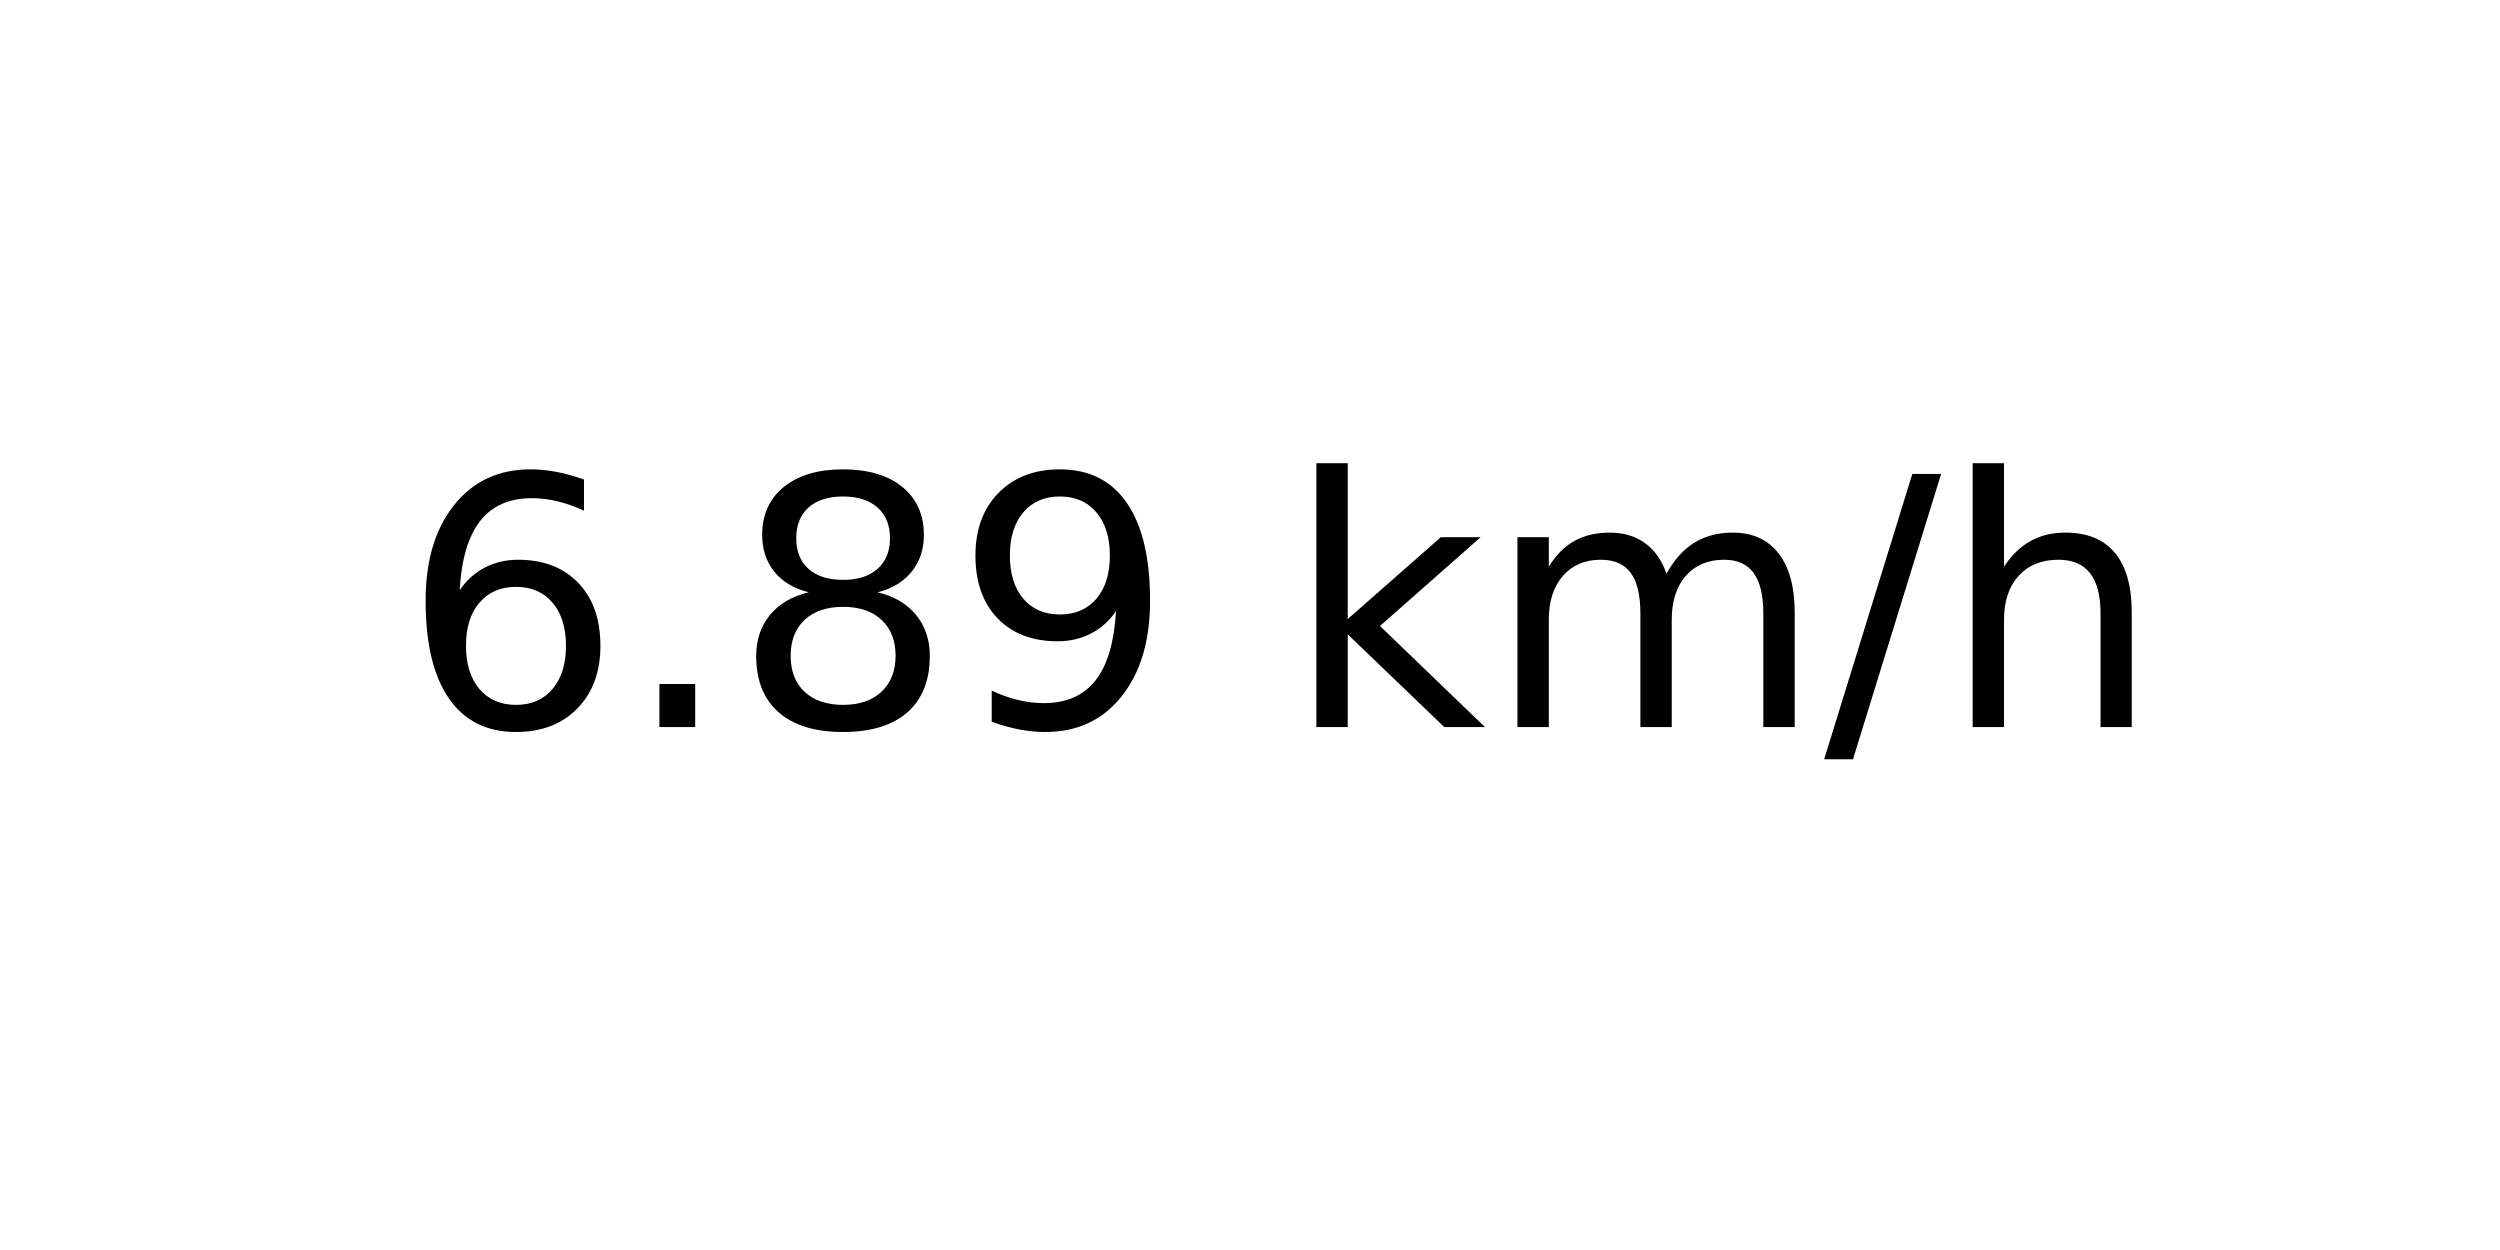
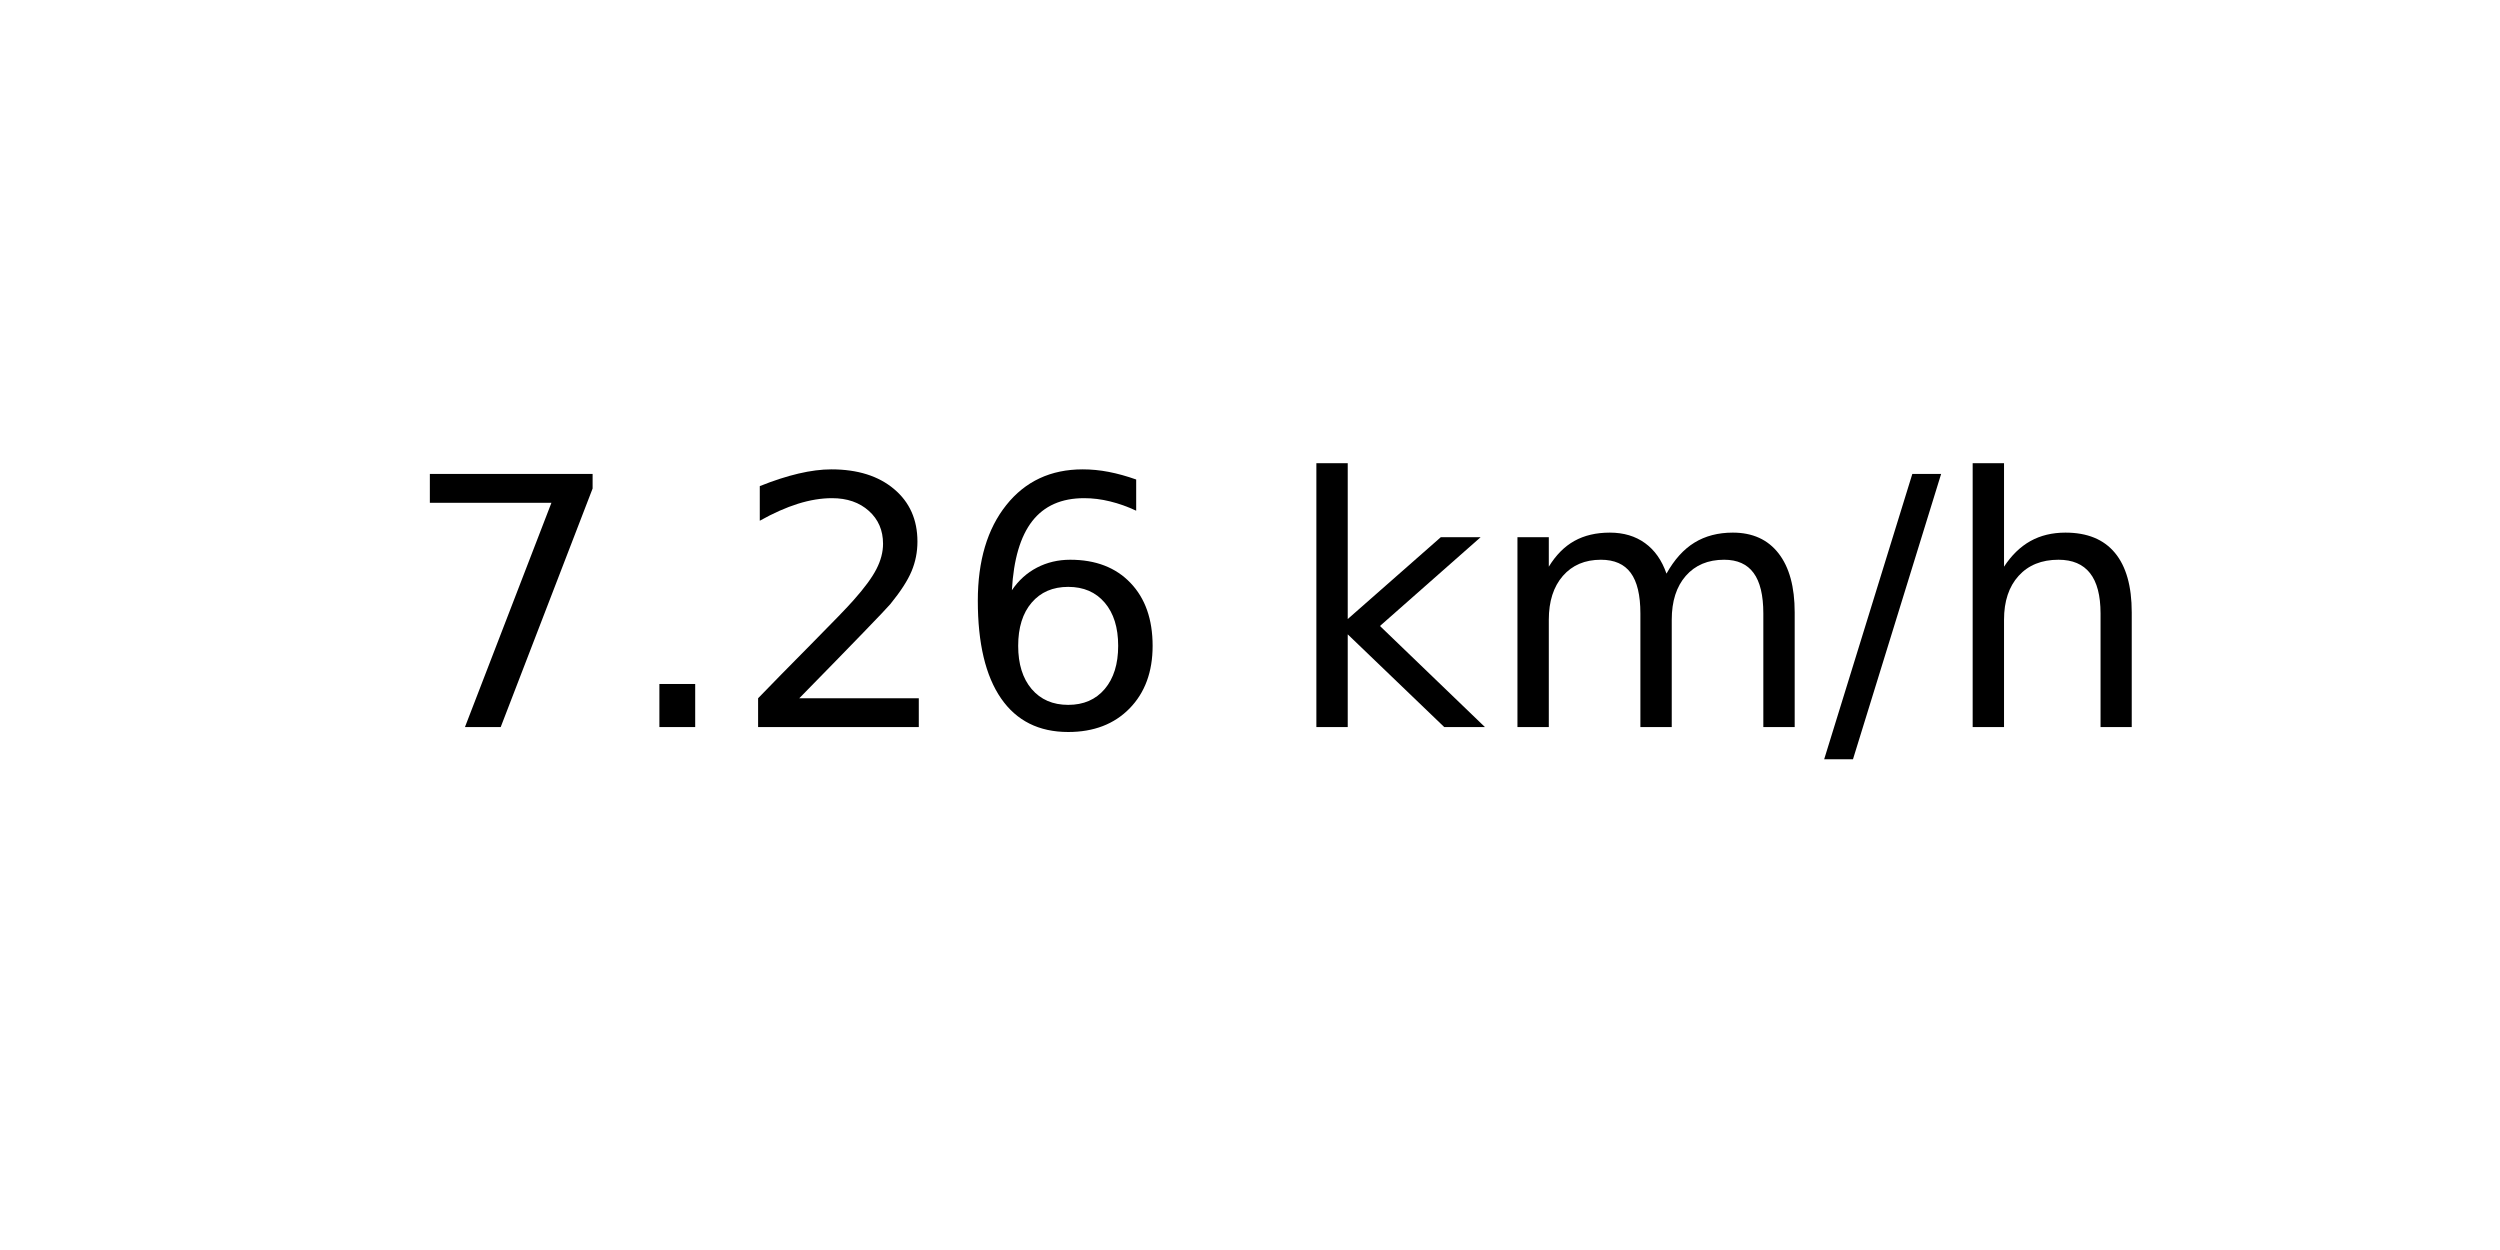
<svg xmlns="http://www.w3.org/2000/svg" xmlns:xlink="http://www.w3.org/1999/xlink" width="72pt" height="36pt" viewBox="0 0 72 36" version="1.1">
  <defs>
    <style type="text/css">*{stroke-linejoin: round; stroke-linecap: butt}</style>
  </defs>
  <g id="figure_1">
    <g id="axes_1">
      <g id="text_1">
        <g transform="translate(11.55937 20.93937) scale(0.1 -0.1)">
          <defs>
+             <path id="DejaVuSans-37" d="M 525 4666  L 3525 4666  L 3525 4397  L 1831 0  L 1172 0  L 2766 4134  L 525 4134  L 525 4666  z " transform="scale(0.015625)" />
+             <path id="DejaVuSans-2e" d="M 684 794  L 1344 794  L 1344 0  L 684 0  L 684 794  z " transform="scale(0.015625)" />
+             <path id="DejaVuSans-32" d="M 1228 531  L 3431 531  L 3431 0  L 469 0  L 469 531  Q 828 903 1448 1529  Q 2069 2156 2228 2338  Q 2531 2678 2651 2914  Q 2772 3150 2772 3378  Q 2772 3750 2511 3984  Q 2250 4219 1831 4219  Q 1534 4219 1204 4116  Q 875 4013 500 3803  L 500 4441  Q 881 4594 1212 4672  Q 1544 4750 1819 4750  Q 2544 4750 2975 4387  Q 3406 4025 3406 3419  Q 3406 3131 3298 2873  Q 3191 2616 2906 2266  Q 2828 2175 2409 1742  Q 1991 1309 1228 531  z " transform="scale(0.015625)" />
            <path id="DejaVuSans-36" d="M 2113 2584  Q 1688 2584 1439 2293  Q 1191 2003 1191 1497  Q 1191 994 1439 701  Q 1688 409 2113 409  Q 2538 409 2786 701  Q 3034 994 3034 1497  Q 3034 2003 2786 2293  Q 2538 2584 2113 2584  z M 3366 4563  L 3366 3988  Q 3128 4100 2886 4159  Q 2644 4219 2406 4219  Q 1781 4219 1451 3797  Q 1122 3375 1075 2522  Q 1259 2794 1537 2939  Q 1816 3084 2150 3084  Q 2853 3084 3261 2657  Q 3669 2231 3669 1497  Q 3669 778 3244 343  Q 2819 -91 2113 -91  Q 1303 -91 875 529  Q 447 1150 447 2328  Q 447 3434 972 4092  Q 1497 4750 2381 4750  Q 2619 4750 2861 4703  Q 3103 4656 3366 4563  z " transform="scale(0.015625)" />
-             <path id="DejaVuSans-2e" d="M 684 794  L 1344 794  L 1344 0  L 684 0  L 684 794  z " transform="scale(0.015625)" />
-             <path id="DejaVuSans-38" d="M 2034 2216  Q 1584 2216 1326 1975  Q 1069 1734 1069 1313  Q 1069 891 1326 650  Q 1584 409 2034 409  Q 2484 409 2743 651  Q 3003 894 3003 1313  Q 3003 1734 2745 1975  Q 2488 2216 2034 2216  z M 1403 2484  Q 997 2584 770 2862  Q 544 3141 544 3541  Q 544 4100 942 4425  Q 1341 4750 2034 4750  Q 2731 4750 3128 4425  Q 3525 4100 3525 3541  Q 3525 3141 3298 2862  Q 3072 2584 2669 2484  Q 3125 2378 3379 2068  Q 3634 1759 3634 1313  Q 3634 634 3220 271  Q 2806 -91 2034 -91  Q 1263 -91 848 271  Q 434 634 434 1313  Q 434 1759 690 2068  Q 947 2378 1403 2484  z M 1172 3481  Q 1172 3119 1398 2916  Q 1625 2713 2034 2713  Q 2441 2713 2670 2916  Q 2900 3119 2900 3481  Q 2900 3844 2670 4047  Q 2441 4250 2034 4250  Q 1625 4250 1398 4047  Q 1172 3844 1172 3481  z " transform="scale(0.015625)" />
-             <path id="DejaVuSans-39" d="M 703 97  L 703 672  Q 941 559 1184 500  Q 1428 441 1663 441  Q 2288 441 2617 861  Q 2947 1281 2994 2138  Q 2813 1869 2534 1725  Q 2256 1581 1919 1581  Q 1219 1581 811 2004  Q 403 2428 403 3163  Q 403 3881 828 4315  Q 1253 4750 1959 4750  Q 2769 4750 3195 4129  Q 3622 3509 3622 2328  Q 3622 1225 3098 567  Q 2575 -91 1691 -91  Q 1453 -91 1209 -44  Q 966 3 703 97  z M 1959 2075  Q 2384 2075 2632 2365  Q 2881 2656 2881 3163  Q 2881 3666 2632 3958  Q 2384 4250 1959 4250  Q 1534 4250 1286 3958  Q 1038 3666 1038 3163  Q 1038 2656 1286 2365  Q 1534 2075 1959 2075  z " transform="scale(0.015625)" />
            <path id="DejaVuSans-20" transform="scale(0.015625)" />
            <path id="DejaVuSans-6b" d="M 581 4863  L 1159 4863  L 1159 1991  L 2875 3500  L 3609 3500  L 1753 1863  L 3688 0  L 2938 0  L 1159 1709  L 1159 0  L 581 0  L 581 4863  z " transform="scale(0.015625)" />
            <path id="DejaVuSans-6d" d="M 3328 2828  Q 3544 3216 3844 3400  Q 4144 3584 4550 3584  Q 5097 3584 5394 3201  Q 5691 2819 5691 2113  L 5691 0  L 5113 0  L 5113 2094  Q 5113 2597 4934 2840  Q 4756 3084 4391 3084  Q 3944 3084 3684 2787  Q 3425 2491 3425 1978  L 3425 0  L 2847 0  L 2847 2094  Q 2847 2600 2669 2842  Q 2491 3084 2119 3084  Q 1678 3084 1418 2786  Q 1159 2488 1159 1978  L 1159 0  L 581 0  L 581 3500  L 1159 3500  L 1159 2956  Q 1356 3278 1631 3431  Q 1906 3584 2284 3584  Q 2666 3584 2933 3390  Q 3200 3197 3328 2828  z " transform="scale(0.015625)" />
            <path id="DejaVuSans-2f" d="M 1625 4666  L 2156 4666  L 531 -594  L 0 -594  L 1625 4666  z " transform="scale(0.015625)" />
            <path id="DejaVuSans-68" d="M 3513 2113  L 3513 0  L 2938 0  L 2938 2094  Q 2938 2591 2744 2837  Q 2550 3084 2163 3084  Q 1697 3084 1428 2787  Q 1159 2491 1159 1978  L 1159 0  L 581 0  L 581 4863  L 1159 4863  L 1159 2956  Q 1366 3272 1645 3428  Q 1925 3584 2291 3584  Q 2894 3584 3203 3211  Q 3513 2838 3513 2113  z " transform="scale(0.015625)" />
          </defs>
-           <use xlink:href="#DejaVuSans-36" />
+           <use xlink:href="#DejaVuSans-37" />
          <use xlink:href="#DejaVuSans-2e" x="63.623" />
-           <use xlink:href="#DejaVuSans-38" x="95.41" />
-           <use xlink:href="#DejaVuSans-39" x="159.033" />
+           <use xlink:href="#DejaVuSans-32" x="95.41" />
+           <use xlink:href="#DejaVuSans-36" x="159.033" />
          <use xlink:href="#DejaVuSans-20" x="222.656" />
          <use xlink:href="#DejaVuSans-6b" x="254.443" />
          <use xlink:href="#DejaVuSans-6d" x="312.354" />
          <use xlink:href="#DejaVuSans-2f" x="409.766" />
          <use xlink:href="#DejaVuSans-68" x="443.457" />
        </g>
      </g>
    </g>
  </g>
</svg>
